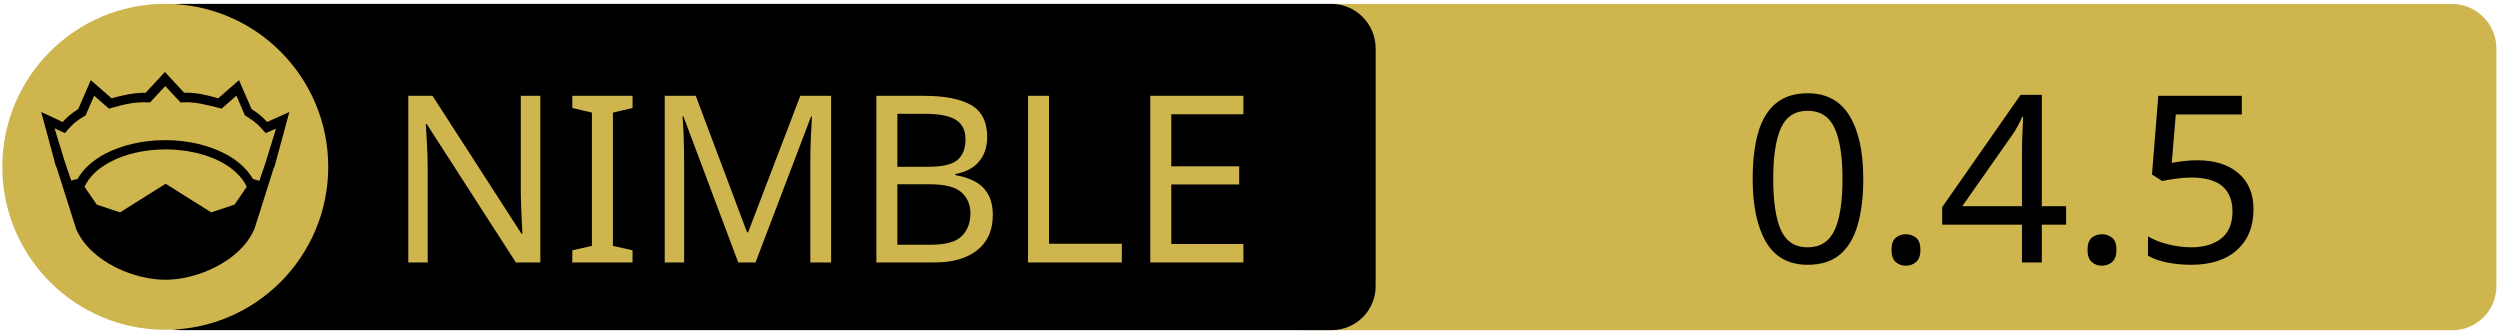
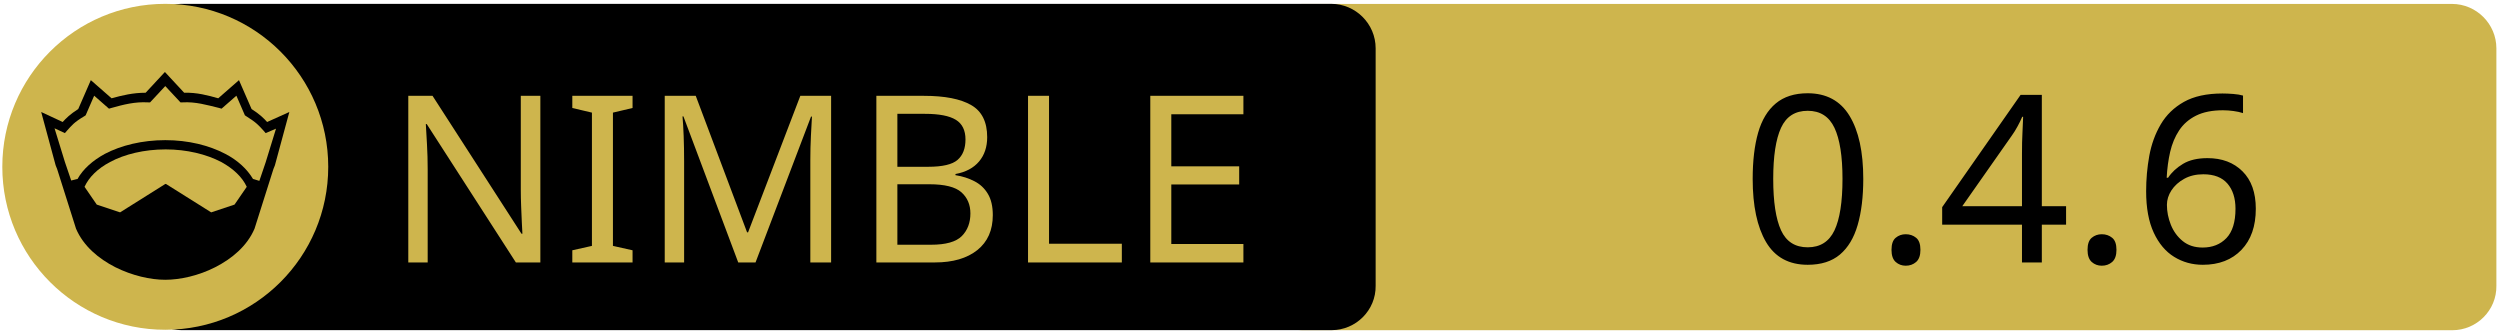
<svg xmlns="http://www.w3.org/2000/svg" xmlns:xlink="http://www.w3.org/1999/xlink" width="675" height="90" xml:space="preserve" version="1.1">
  <a xlink:href="https://github.com/openpeeps/kapsis">
    <g>
      <path fill="#CEB54D" id="svg_15" d="m662.123,89.159l-310.5,0c-6.6,0 -12,-5.4 -12,-12l0,-64.1c0,-6.6 5.4,-12 12,-12l310.4,0c6.6,0 12,5.4 12,12l0,64.1c0.1,6.6 -5.3,12 -11.9,12z" />
      <path id="svg_1" d="m359.524,89.139l-310.5,0c-6.6,0 -12,-5.4 -12,-12l0,-64.1c0,-6.6 5.4,-12 12,-12l310.4,0c6.6,0 12,5.4 12,12l0,64.1c0.1,6.6 -5.3,12 -11.9,12z" />
      <rect id="svg_2" fill="none" height="45.9" width="315.3" class="st0" y="24.539" x="60.224" />
      <circle id="svg_4" fill="#CEB54D" r="44" cy="45.039" cx="44.624" class="st1" />
      <g id="XMLID_4_">
        <path id="svg_5" d="m78.124,30.239l-3.9,14.4l-0.4,1l-5.1,16.1c0,0 0,0 0,0c-2,4.7 -6.1,8.1 -10.6,10.4c-4.5,2.3 -9.5,3.4 -13.5,3.4c-4,0 -8.9,-1.1 -13.5,-3.4c-4.5,-2.3 -8.6,-5.7 -10.6,-10.4c0,0 0,0 0,0l-5.1,-16.1l-0.4,-1l-3.9,-14.4l5.8,2.7c0.9,-1 2,-2.1 4.2,-3.5l3.4,-7.8l5.6,4.9c2.9,-0.8 5.8,-1.5 9.2,-1.5l5.2,-5.6l5.2,5.6c3.4,-0.1 6.4,0.7 9.2,1.5l5.6,-4.9l3.4,7.8c2.2,1.4 3.3,2.5 4.2,3.5l6,-2.7z" />
        <g id="XMLID_6_">
          <g id="svg_6">
            <path id="svg_7" fill="#CEB54D" d="m66.624,50.439l-3.3,4.8l-6.3,2.1l-12.1,-7.6c-0.1,-0.1 -0.3,-0.1 -0.4,0l-12.1,7.6l-6.3,-2.1l-3.3,-4.8c1.2,-2.6 3.5,-4.9 6.9,-6.7c3.9,-2.1 9.2,-3.4 15,-3.4c5.7,0 11,1.3 15,3.4c3.3,1.8 5.7,4.1 6.9,6.7z" class="st1" />
          </g>
          <g id="svg_8" />
        </g>
        <g id="XMLID_5_">
          <g id="svg_9">
            <path id="svg_10" fill="#CEB54D" d="m74.524,34.739l-2.8,9.1l-1.7,5l-1.6,-0.5c0,0 -0.1,0 -0.1,0c-1.6,-2.7 -4.2,-5.1 -7.5,-6.8c-4.4,-2.3 -10,-3.7 -16.2,-3.7c-6.2,0 -11.9,1.4 -16.3,3.7c-3.3,1.8 -5.9,4.1 -7.4,6.8c0,0 -0.1,0 -0.1,0l-1.6,0.4l-1.7,-5l-2.8,-9.1l2.8,1.3l0.6,-0.7c1.2,-1.3 1.8,-2.2 4.7,-3.9l0.3,-0.2l2.3,-5.3l4,3.5l0.7,-0.2c3.2,-0.9 6.3,-1.7 9.8,-1.5l0.6,0l4.1,-4.4l4.1,4.4l0.6,0c3.5,-0.2 6.5,0.7 9.8,1.5l0.7,0.2l4,-3.5l2.3,5.3l0.3,0.2c2.9,1.8 3.5,2.6 4.7,3.9l0.6,0.7l2.8,-1.2z" class="st1" />
          </g>
          <g id="svg_11" />
        </g>
      </g>
      <text x="-442" y="-350.021" id="svg_16" font-size="63px" font-family="'PT Sans Caption', 'Tahoma', 'Helvetica Neue Medium', 'PT Sans', sans-serif" fill="#CEB54D" class="st1 st2 st3" transform="matrix(1 0 0 1 546.13 420.879)">NIMBLE</text>
-       <text x="-76.0" y="-350.012" id="svg_17" font-size="63.012px" font-family="'PT Sans Caption', 'Tahoma', 'Helvetica Neue Medium', 'PT Sans', sans-serif" fill="#000000" class="st1 st2 st3" transform="matrix(1 0 0 1 546.13 420.879)">0.4.5</text>
+       <text x="-76.0" y="-350.012" id="svg_17" font-size="63.012px" font-family="'PT Sans Caption', 'Tahoma', 'Helvetica Neue Medium', 'PT Sans', sans-serif" fill="#000000" class="st1 st2 st3" transform="matrix(1 0 0 1 546.13 420.879)">0.4.6</text>
    </g>
  </a>
</svg>
